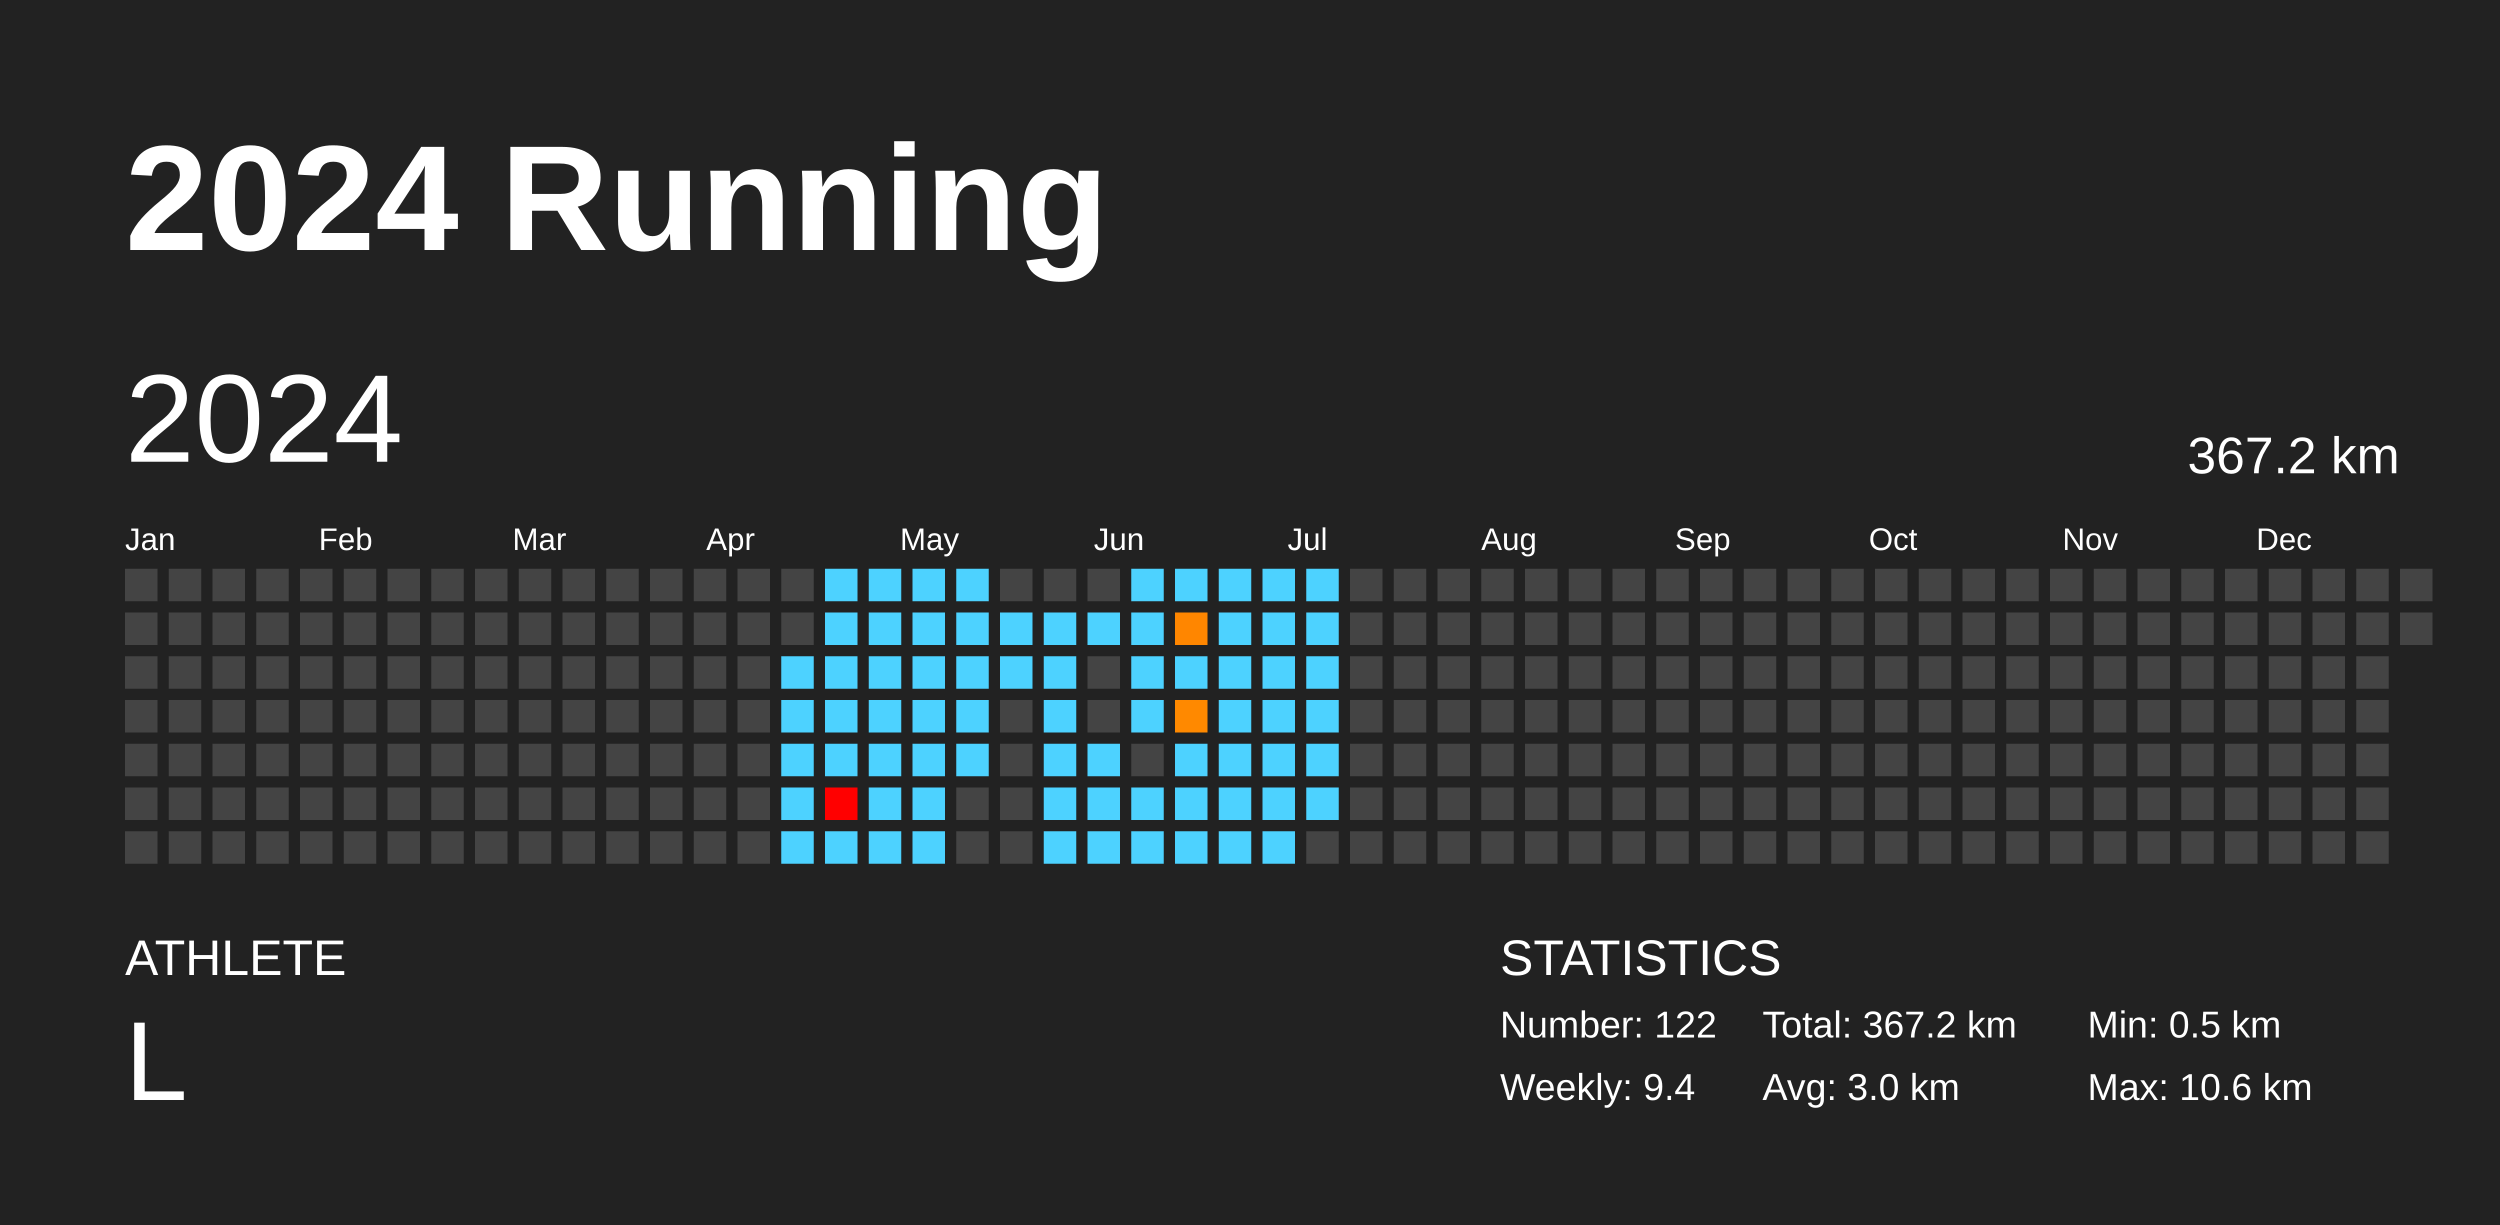
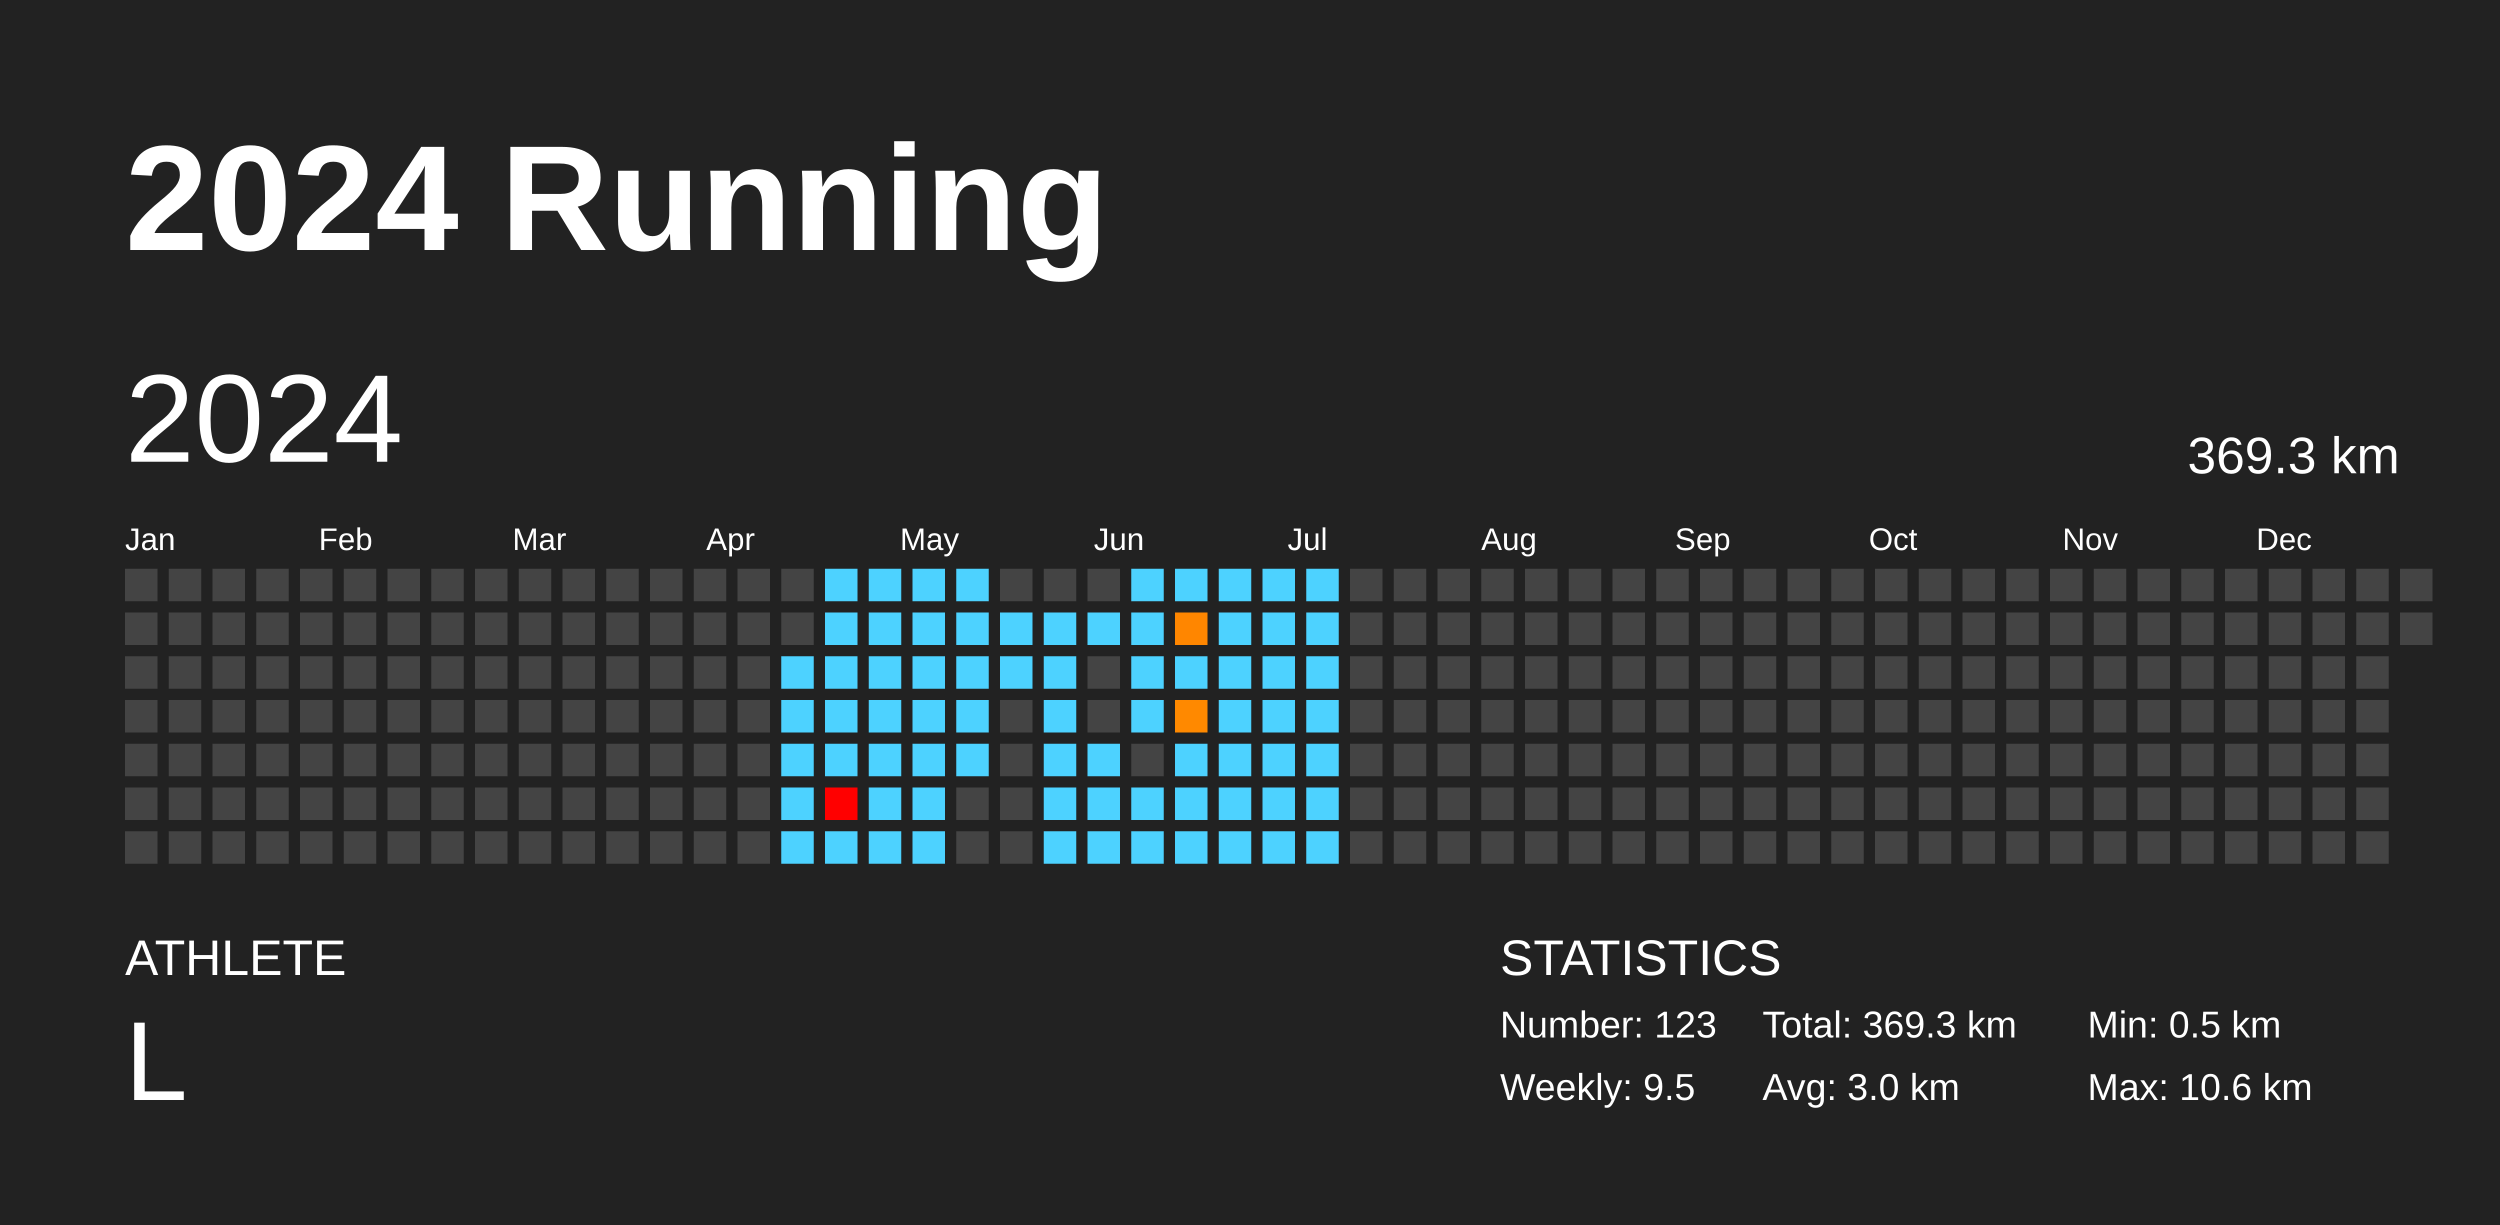
<svg xmlns="http://www.w3.org/2000/svg" baseProfile="full" height="98mm" version="1.1" viewBox="0,0,200,98" width="200mm">
  <defs />
  <rect fill="#222222" height="98" width="200" x="0" y="0" />
  <text fill="#FFFFFF" style="font-size:12px; font-family:Arial; font-weight:bold;" x="10" y="20">2024 Running</text>
  <text fill="#FFFFFF" style="font-size:4px; font-family:Arial" x="10" y="78">ATHLETE</text>
  <text fill="#FFFFFF" style="font-size:9px; font-family:Arial" x="10" y="88">L</text>
  <text fill="#FFFFFF" style="font-size:4px; font-family:Arial" x="120" y="78">STATISTICS</text>
-   <text fill="#FFFFFF" style="font-size:3px; font-family:Arial" x="120" y="83">Number: 122</text>
-   <text fill="#FFFFFF" style="font-size:3px; font-family:Arial" x="120" y="88">Weekly: 9.4</text>
-   <text fill="#FFFFFF" style="font-size:3px; font-family:Arial" x="141" y="83">Total: 367.2 km</text>
+   <text fill="#FFFFFF" style="font-size:3px; font-family:Arial" x="120" y="83">Number: 123</text>
+   <text fill="#FFFFFF" style="font-size:3px; font-family:Arial" x="120" y="88">Weekly: 9.5</text>
+   <text fill="#FFFFFF" style="font-size:3px; font-family:Arial" x="141" y="83">Total: 369.3 km</text>
  <text fill="#FFFFFF" style="font-size:3px; font-family:Arial" x="141" y="88">Avg: 3.0 km</text>
  <text fill="#FFFFFF" style="font-size:3px; font-family:Arial" x="167" y="83">Min: 0.5 km</text>
  <text fill="#FFFFFF" style="font-size:3px; font-family:Arial" x="167" y="88">Max: 10.6 km</text>
  <text dominant-baseline="hanging" fill="#FFFFFF" style="font-size:10.0px; font-family:Arial;" x="10" y="30">2024</text>
-   <text dominant-baseline="hanging" fill="#FFFFFF" style="font-size:4.125px; font-family:Arial;" x="175" y="35">367.2 km</text>
+   <text dominant-baseline="hanging" fill="#FFFFFF" style="font-size:4.125px; font-family:Arial;" x="175" y="35">369.3 km</text>
  <text fill="#FFFFFF" style="font-size:2.5px; font-family:Arial" x="10.0" y="44">Jan</text>
  <text fill="#FFFFFF" style="font-size:2.5px; font-family:Arial" x="25.5" y="44">Feb</text>
  <text fill="#FFFFFF" style="font-size:2.5px; font-family:Arial" x="41.0" y="44">Mar</text>
  <text fill="#FFFFFF" style="font-size:2.5px; font-family:Arial" x="56.5" y="44">Apr</text>
  <text fill="#FFFFFF" style="font-size:2.5px; font-family:Arial" x="72.0" y="44">May</text>
  <text fill="#FFFFFF" style="font-size:2.5px; font-family:Arial" x="87.5" y="44">Jun</text>
  <text fill="#FFFFFF" style="font-size:2.5px; font-family:Arial" x="103.0" y="44">Jul</text>
  <text fill="#FFFFFF" style="font-size:2.5px; font-family:Arial" x="118.5" y="44">Aug</text>
  <text fill="#FFFFFF" style="font-size:2.5px; font-family:Arial" x="134.0" y="44">Sep</text>
  <text fill="#FFFFFF" style="font-size:2.5px; font-family:Arial" x="149.5" y="44">Oct</text>
  <text fill="#FFFFFF" style="font-size:2.5px; font-family:Arial" x="165.0" y="44">Nov</text>
  <text fill="#FFFFFF" style="font-size:2.5px; font-family:Arial" x="180.5" y="44">Dec</text>
  <rect fill="#444444" height="2.6" width="2.6" x="10.0" y="45.5" />
  <rect fill="#444444" height="2.6" width="2.6" x="10.0" y="49.0" />
  <rect fill="#444444" height="2.6" width="2.6" x="10.0" y="52.5" />
  <rect fill="#444444" height="2.6" width="2.6" x="10.0" y="56.0" />
  <rect fill="#444444" height="2.6" width="2.6" x="10.0" y="59.5" />
  <rect fill="#444444" height="2.6" width="2.6" x="10.0" y="63.0" />
  <rect fill="#444444" height="2.6" width="2.6" x="10.0" y="66.5" />
  <rect fill="#444444" height="2.6" width="2.6" x="13.5" y="45.5" />
  <rect fill="#444444" height="2.6" width="2.6" x="13.5" y="49.0" />
  <rect fill="#444444" height="2.6" width="2.6" x="13.5" y="52.5" />
  <rect fill="#444444" height="2.6" width="2.6" x="13.5" y="56.0" />
  <rect fill="#444444" height="2.6" width="2.6" x="13.5" y="59.5" />
  <rect fill="#444444" height="2.6" width="2.6" x="13.5" y="63.0" />
  <rect fill="#444444" height="2.6" width="2.6" x="13.5" y="66.5" />
  <rect fill="#444444" height="2.6" width="2.6" x="17.0" y="45.5" />
  <rect fill="#444444" height="2.6" width="2.6" x="17.0" y="49.0" />
  <rect fill="#444444" height="2.6" width="2.6" x="17.0" y="52.5" />
  <rect fill="#444444" height="2.6" width="2.6" x="17.0" y="56.0" />
  <rect fill="#444444" height="2.6" width="2.6" x="17.0" y="59.5" />
  <rect fill="#444444" height="2.6" width="2.6" x="17.0" y="63.0" />
  <rect fill="#444444" height="2.6" width="2.6" x="17.0" y="66.5" />
  <rect fill="#444444" height="2.6" width="2.6" x="20.5" y="45.5" />
  <rect fill="#444444" height="2.6" width="2.6" x="20.5" y="49.0" />
  <rect fill="#444444" height="2.6" width="2.6" x="20.5" y="52.5" />
  <rect fill="#444444" height="2.6" width="2.6" x="20.5" y="56.0" />
  <rect fill="#444444" height="2.6" width="2.6" x="20.5" y="59.5" />
  <rect fill="#444444" height="2.6" width="2.6" x="20.5" y="63.0" />
  <rect fill="#444444" height="2.6" width="2.6" x="20.5" y="66.5" />
  <rect fill="#444444" height="2.6" width="2.6" x="24.0" y="45.5" />
  <rect fill="#444444" height="2.6" width="2.6" x="24.0" y="49.0" />
  <rect fill="#444444" height="2.6" width="2.6" x="24.0" y="52.5" />
  <rect fill="#444444" height="2.6" width="2.6" x="24.0" y="56.0" />
  <rect fill="#444444" height="2.6" width="2.6" x="24.0" y="59.5" />
  <rect fill="#444444" height="2.6" width="2.6" x="24.0" y="63.0" />
  <rect fill="#444444" height="2.6" width="2.6" x="24.0" y="66.5" />
  <rect fill="#444444" height="2.6" width="2.6" x="27.5" y="45.5" />
  <rect fill="#444444" height="2.6" width="2.6" x="27.5" y="49.0" />
  <rect fill="#444444" height="2.6" width="2.6" x="27.5" y="52.5" />
  <rect fill="#444444" height="2.6" width="2.6" x="27.5" y="56.0" />
  <rect fill="#444444" height="2.6" width="2.6" x="27.5" y="59.5" />
  <rect fill="#444444" height="2.6" width="2.6" x="27.5" y="63.0" />
  <rect fill="#444444" height="2.6" width="2.6" x="27.5" y="66.5" />
  <rect fill="#444444" height="2.6" width="2.6" x="31.0" y="45.5" />
  <rect fill="#444444" height="2.6" width="2.6" x="31.0" y="49.0" />
  <rect fill="#444444" height="2.6" width="2.6" x="31.0" y="52.5" />
  <rect fill="#444444" height="2.6" width="2.6" x="31.0" y="56.0" />
  <rect fill="#444444" height="2.6" width="2.6" x="31.0" y="59.5" />
  <rect fill="#444444" height="2.6" width="2.6" x="31.0" y="63.0" />
  <rect fill="#444444" height="2.6" width="2.6" x="31.0" y="66.5" />
  <rect fill="#444444" height="2.6" width="2.6" x="34.5" y="45.5" />
  <rect fill="#444444" height="2.6" width="2.6" x="34.5" y="49.0" />
  <rect fill="#444444" height="2.6" width="2.6" x="34.5" y="52.5" />
  <rect fill="#444444" height="2.6" width="2.6" x="34.5" y="56.0" />
  <rect fill="#444444" height="2.6" width="2.6" x="34.5" y="59.5" />
  <rect fill="#444444" height="2.6" width="2.6" x="34.5" y="63.0" />
  <rect fill="#444444" height="2.6" width="2.6" x="34.5" y="66.5" />
  <rect fill="#444444" height="2.6" width="2.6" x="38.0" y="45.5" />
  <rect fill="#444444" height="2.6" width="2.6" x="38.0" y="49.0" />
  <rect fill="#444444" height="2.6" width="2.6" x="38.0" y="52.5" />
  <rect fill="#444444" height="2.6" width="2.6" x="38.0" y="56.0" />
  <rect fill="#444444" height="2.6" width="2.6" x="38.0" y="59.5" />
  <rect fill="#444444" height="2.6" width="2.6" x="38.0" y="63.0" />
  <rect fill="#444444" height="2.6" width="2.6" x="38.0" y="66.5" />
  <rect fill="#444444" height="2.6" width="2.6" x="41.5" y="45.5" />
  <rect fill="#444444" height="2.6" width="2.6" x="41.5" y="49.0" />
  <rect fill="#444444" height="2.6" width="2.6" x="41.5" y="52.5" />
  <rect fill="#444444" height="2.6" width="2.6" x="41.5" y="56.0" />
  <rect fill="#444444" height="2.6" width="2.6" x="41.5" y="59.5" />
  <rect fill="#444444" height="2.6" width="2.6" x="41.5" y="63.0" />
  <rect fill="#444444" height="2.6" width="2.6" x="41.5" y="66.5" />
  <rect fill="#444444" height="2.6" width="2.6" x="45.0" y="45.5" />
  <rect fill="#444444" height="2.6" width="2.6" x="45.0" y="49.0" />
  <rect fill="#444444" height="2.6" width="2.6" x="45.0" y="52.5" />
  <rect fill="#444444" height="2.6" width="2.6" x="45.0" y="56.0" />
  <rect fill="#444444" height="2.6" width="2.6" x="45.0" y="59.5" />
  <rect fill="#444444" height="2.6" width="2.6" x="45.0" y="63.0" />
  <rect fill="#444444" height="2.6" width="2.6" x="45.0" y="66.5" />
  <rect fill="#444444" height="2.6" width="2.6" x="48.5" y="45.5" />
  <rect fill="#444444" height="2.6" width="2.6" x="48.5" y="49.0" />
  <rect fill="#444444" height="2.6" width="2.6" x="48.5" y="52.5" />
  <rect fill="#444444" height="2.6" width="2.6" x="48.5" y="56.0" />
  <rect fill="#444444" height="2.6" width="2.6" x="48.5" y="59.5" />
  <rect fill="#444444" height="2.6" width="2.6" x="48.5" y="63.0" />
  <rect fill="#444444" height="2.6" width="2.6" x="48.5" y="66.5" />
  <rect fill="#444444" height="2.6" width="2.6" x="52.0" y="45.5" />
  <rect fill="#444444" height="2.6" width="2.6" x="52.0" y="49.0" />
  <rect fill="#444444" height="2.6" width="2.6" x="52.0" y="52.5" />
  <rect fill="#444444" height="2.6" width="2.6" x="52.0" y="56.0" />
  <rect fill="#444444" height="2.6" width="2.6" x="52.0" y="59.5" />
  <rect fill="#444444" height="2.6" width="2.6" x="52.0" y="63.0" />
  <rect fill="#444444" height="2.6" width="2.6" x="52.0" y="66.5" />
  <rect fill="#444444" height="2.6" width="2.6" x="55.5" y="45.5" />
  <rect fill="#444444" height="2.6" width="2.6" x="55.5" y="49.0" />
  <rect fill="#444444" height="2.6" width="2.6" x="55.5" y="52.5" />
  <rect fill="#444444" height="2.6" width="2.6" x="55.5" y="56.0" />
  <rect fill="#444444" height="2.6" width="2.6" x="55.5" y="59.5" />
  <rect fill="#444444" height="2.6" width="2.6" x="55.5" y="63.0" />
  <rect fill="#444444" height="2.6" width="2.6" x="55.5" y="66.5" />
  <rect fill="#444444" height="2.6" width="2.6" x="59.0" y="45.5" />
  <rect fill="#444444" height="2.6" width="2.6" x="59.0" y="49.0" />
  <rect fill="#444444" height="2.6" width="2.6" x="59.0" y="52.5" />
  <rect fill="#444444" height="2.6" width="2.6" x="59.0" y="56.0" />
  <rect fill="#444444" height="2.6" width="2.6" x="59.0" y="59.5" />
  <rect fill="#444444" height="2.6" width="2.6" x="59.0" y="63.0" />
  <rect fill="#444444" height="2.6" width="2.6" x="59.0" y="66.5" />
  <rect fill="#444444" height="2.6" width="2.6" x="62.5" y="45.5" />
  <rect fill="#444444" height="2.6" width="2.6" x="62.5" y="49.0" />
  <rect fill="#4dd2ff" height="2.6" width="2.6" x="62.5" y="52.5" />
  <rect fill="#4dd2ff" height="2.6" width="2.6" x="62.5" y="56.0" />
  <rect fill="#4dd2ff" height="2.6" width="2.6" x="62.5" y="59.5" />
  <rect fill="#4dd2ff" height="2.6" width="2.6" x="62.5" y="63.0" />
  <rect fill="#4dd2ff" height="2.6" width="2.6" x="62.5" y="66.5" />
  <rect fill="#4dd2ff" height="2.6" width="2.6" x="66.0" y="45.5" />
  <rect fill="#4dd2ff" height="2.6" width="2.6" x="66.0" y="49.0" />
  <rect fill="#4dd2ff" height="2.6" width="2.6" x="66.0" y="52.5" />
  <rect fill="#4dd2ff" height="2.6" width="2.6" x="66.0" y="56.0" />
  <rect fill="#4dd2ff" height="2.6" width="2.6" x="66.0" y="59.5" />
  <rect fill="red" height="2.6" width="2.6" x="66.0" y="63.0" />
  <rect fill="#4dd2ff" height="2.6" width="2.6" x="66.0" y="66.5" />
  <rect fill="#4dd2ff" height="2.6" width="2.6" x="69.5" y="45.5" />
  <rect fill="#4dd2ff" height="2.6" width="2.6" x="69.5" y="49.0" />
  <rect fill="#4dd2ff" height="2.6" width="2.6" x="69.5" y="52.5" />
  <rect fill="#4dd2ff" height="2.6" width="2.6" x="69.5" y="56.0" />
  <rect fill="#4dd2ff" height="2.6" width="2.6" x="69.5" y="59.5" />
  <rect fill="#4dd2ff" height="2.6" width="2.6" x="69.5" y="63.0" />
  <rect fill="#4dd2ff" height="2.6" width="2.6" x="69.5" y="66.5" />
  <rect fill="#4dd2ff" height="2.6" width="2.6" x="73.0" y="45.5" />
  <rect fill="#4dd2ff" height="2.6" width="2.6" x="73.0" y="49.0" />
  <rect fill="#4dd2ff" height="2.6" width="2.6" x="73.0" y="52.5" />
  <rect fill="#4dd2ff" height="2.6" width="2.6" x="73.0" y="56.0" />
  <rect fill="#4dd2ff" height="2.6" width="2.6" x="73.0" y="59.5" />
  <rect fill="#4dd2ff" height="2.6" width="2.6" x="73.0" y="63.0" />
  <rect fill="#4dd2ff" height="2.6" width="2.6" x="73.0" y="66.5" />
  <rect fill="#4dd2ff" height="2.6" width="2.6" x="76.5" y="45.5" />
  <rect fill="#4dd2ff" height="2.6" width="2.6" x="76.5" y="49.0" />
  <rect fill="#4dd2ff" height="2.6" width="2.6" x="76.5" y="52.5" />
  <rect fill="#4dd2ff" height="2.6" width="2.6" x="76.5" y="56.0" />
  <rect fill="#4dd2ff" height="2.6" width="2.6" x="76.5" y="59.5" />
  <rect fill="#444444" height="2.6" width="2.6" x="76.5" y="63.0" />
  <rect fill="#444444" height="2.6" width="2.6" x="76.5" y="66.5" />
  <rect fill="#444444" height="2.6" width="2.6" x="80.0" y="45.5" />
  <rect fill="#4dd2ff" height="2.6" width="2.6" x="80.0" y="49.0" />
  <rect fill="#4dd2ff" height="2.6" width="2.6" x="80.0" y="52.5" />
  <rect fill="#444444" height="2.6" width="2.6" x="80.0" y="56.0" />
  <rect fill="#444444" height="2.6" width="2.6" x="80.0" y="59.5" />
  <rect fill="#444444" height="2.6" width="2.6" x="80.0" y="63.0" />
  <rect fill="#444444" height="2.6" width="2.6" x="80.0" y="66.5" />
  <rect fill="#444444" height="2.6" width="2.6" x="83.5" y="45.5" />
  <rect fill="#4dd2ff" height="2.6" width="2.6" x="83.5" y="49.0" />
  <rect fill="#4dd2ff" height="2.6" width="2.6" x="83.5" y="52.5" />
  <rect fill="#4dd2ff" height="2.6" width="2.6" x="83.5" y="56.0" />
  <rect fill="#4dd2ff" height="2.6" width="2.6" x="83.5" y="59.5" />
  <rect fill="#4dd2ff" height="2.6" width="2.6" x="83.5" y="63.0" />
  <rect fill="#4dd2ff" height="2.6" width="2.6" x="83.5" y="66.5" />
  <rect fill="#444444" height="2.6" width="2.6" x="87.0" y="45.5" />
  <rect fill="#4dd2ff" height="2.6" width="2.6" x="87.0" y="49.0" />
  <rect fill="#444444" height="2.6" width="2.6" x="87.0" y="52.5" />
  <rect fill="#444444" height="2.6" width="2.6" x="87.0" y="56.0" />
  <rect fill="#4dd2ff" height="2.6" width="2.6" x="87.0" y="59.5" />
  <rect fill="#4dd2ff" height="2.6" width="2.6" x="87.0" y="63.0" />
  <rect fill="#4dd2ff" height="2.6" width="2.6" x="87.0" y="66.5" />
  <rect fill="#4dd2ff" height="2.6" width="2.6" x="90.5" y="45.5" />
  <rect fill="#4dd2ff" height="2.6" width="2.6" x="90.5" y="49.0" />
  <rect fill="#4dd2ff" height="2.6" width="2.6" x="90.5" y="52.5" />
  <rect fill="#4dd2ff" height="2.6" width="2.6" x="90.5" y="56.0" />
  <rect fill="#444444" height="2.6" width="2.6" x="90.5" y="59.5" />
  <rect fill="#4dd2ff" height="2.6" width="2.6" x="90.5" y="63.0" />
  <rect fill="#4dd2ff" height="2.6" width="2.6" x="90.5" y="66.5" />
  <rect fill="#4dd2ff" height="2.6" width="2.6" x="94.0" y="45.5" />
  <rect fill="#ff8600" height="2.6" width="2.6" x="94.0" y="49.0" />
  <rect fill="#4dd2ff" height="2.6" width="2.6" x="94.0" y="52.5" />
  <rect fill="#ff8900" height="2.6" width="2.6" x="94.0" y="56.0" />
  <rect fill="#4dd2ff" height="2.6" width="2.6" x="94.0" y="59.5" />
  <rect fill="#4dd2ff" height="2.6" width="2.6" x="94.0" y="63.0" />
  <rect fill="#4dd2ff" height="2.6" width="2.6" x="94.0" y="66.5" />
  <rect fill="#4dd2ff" height="2.6" width="2.6" x="97.5" y="45.5" />
  <rect fill="#4dd2ff" height="2.6" width="2.6" x="97.5" y="49.0" />
  <rect fill="#4dd2ff" height="2.6" width="2.6" x="97.5" y="52.5" />
  <rect fill="#4dd2ff" height="2.6" width="2.6" x="97.5" y="56.0" />
  <rect fill="#4dd2ff" height="2.6" width="2.6" x="97.5" y="59.5" />
  <rect fill="#4dd2ff" height="2.6" width="2.6" x="97.5" y="63.0" />
  <rect fill="#4dd2ff" height="2.6" width="2.6" x="97.5" y="66.5" />
  <rect fill="#4dd2ff" height="2.6" width="2.6" x="101.0" y="45.5" />
  <rect fill="#4dd2ff" height="2.6" width="2.6" x="101.0" y="49.0" />
  <rect fill="#4dd2ff" height="2.6" width="2.6" x="101.0" y="52.5" />
  <rect fill="#4dd2ff" height="2.6" width="2.6" x="101.0" y="56.0" />
  <rect fill="#4dd2ff" height="2.6" width="2.6" x="101.0" y="59.5" />
  <rect fill="#4dd2ff" height="2.6" width="2.6" x="101.0" y="63.0" />
  <rect fill="#4dd2ff" height="2.6" width="2.6" x="101.0" y="66.5" />
  <rect fill="#4dd2ff" height="2.6" width="2.6" x="104.5" y="45.5" />
  <rect fill="#4dd2ff" height="2.6" width="2.6" x="104.5" y="49.0" />
  <rect fill="#4dd2ff" height="2.6" width="2.6" x="104.5" y="52.5" />
  <rect fill="#4dd2ff" height="2.6" width="2.6" x="104.5" y="56.0" />
  <rect fill="#4dd2ff" height="2.6" width="2.6" x="104.5" y="59.5" />
  <rect fill="#4dd2ff" height="2.6" width="2.6" x="104.5" y="63.0" />
-   <rect fill="#444444" height="2.6" width="2.6" x="104.5" y="66.5" />
+   <rect fill="#4dd2ff" height="2.6" width="2.6" x="104.5" y="66.5" />
  <rect fill="#444444" height="2.6" width="2.6" x="108.0" y="45.5" />
  <rect fill="#444444" height="2.6" width="2.6" x="108.0" y="49.0" />
  <rect fill="#444444" height="2.6" width="2.6" x="108.0" y="52.5" />
  <rect fill="#444444" height="2.6" width="2.6" x="108.0" y="56.0" />
  <rect fill="#444444" height="2.6" width="2.6" x="108.0" y="59.5" />
  <rect fill="#444444" height="2.6" width="2.6" x="108.0" y="63.0" />
  <rect fill="#444444" height="2.6" width="2.6" x="108.0" y="66.5" />
  <rect fill="#444444" height="2.6" width="2.6" x="111.5" y="45.5" />
  <rect fill="#444444" height="2.6" width="2.6" x="111.5" y="49.0" />
  <rect fill="#444444" height="2.6" width="2.6" x="111.5" y="52.5" />
  <rect fill="#444444" height="2.6" width="2.6" x="111.5" y="56.0" />
  <rect fill="#444444" height="2.6" width="2.6" x="111.5" y="59.5" />
  <rect fill="#444444" height="2.6" width="2.6" x="111.5" y="63.0" />
  <rect fill="#444444" height="2.6" width="2.6" x="111.5" y="66.5" />
  <rect fill="#444444" height="2.6" width="2.6" x="115.0" y="45.5" />
  <rect fill="#444444" height="2.6" width="2.6" x="115.0" y="49.0" />
  <rect fill="#444444" height="2.6" width="2.6" x="115.0" y="52.5" />
  <rect fill="#444444" height="2.6" width="2.6" x="115.0" y="56.0" />
  <rect fill="#444444" height="2.6" width="2.6" x="115.0" y="59.5" />
  <rect fill="#444444" height="2.6" width="2.6" x="115.0" y="63.0" />
  <rect fill="#444444" height="2.6" width="2.6" x="115.0" y="66.5" />
  <rect fill="#444444" height="2.6" width="2.6" x="118.5" y="45.5" />
  <rect fill="#444444" height="2.6" width="2.6" x="118.5" y="49.0" />
  <rect fill="#444444" height="2.6" width="2.6" x="118.5" y="52.5" />
  <rect fill="#444444" height="2.6" width="2.6" x="118.5" y="56.0" />
  <rect fill="#444444" height="2.6" width="2.6" x="118.5" y="59.5" />
  <rect fill="#444444" height="2.6" width="2.6" x="118.5" y="63.0" />
  <rect fill="#444444" height="2.6" width="2.6" x="118.5" y="66.5" />
  <rect fill="#444444" height="2.6" width="2.6" x="122.0" y="45.5" />
  <rect fill="#444444" height="2.6" width="2.6" x="122.0" y="49.0" />
  <rect fill="#444444" height="2.6" width="2.6" x="122.0" y="52.5" />
  <rect fill="#444444" height="2.6" width="2.6" x="122.0" y="56.0" />
  <rect fill="#444444" height="2.6" width="2.6" x="122.0" y="59.5" />
  <rect fill="#444444" height="2.6" width="2.6" x="122.0" y="63.0" />
  <rect fill="#444444" height="2.6" width="2.6" x="122.0" y="66.5" />
  <rect fill="#444444" height="2.6" width="2.6" x="125.5" y="45.5" />
  <rect fill="#444444" height="2.6" width="2.6" x="125.5" y="49.0" />
  <rect fill="#444444" height="2.6" width="2.6" x="125.5" y="52.5" />
  <rect fill="#444444" height="2.6" width="2.6" x="125.5" y="56.0" />
  <rect fill="#444444" height="2.6" width="2.6" x="125.5" y="59.5" />
  <rect fill="#444444" height="2.6" width="2.6" x="125.5" y="63.0" />
  <rect fill="#444444" height="2.6" width="2.6" x="125.5" y="66.5" />
  <rect fill="#444444" height="2.6" width="2.6" x="129.0" y="45.5" />
  <rect fill="#444444" height="2.6" width="2.6" x="129.0" y="49.0" />
  <rect fill="#444444" height="2.6" width="2.6" x="129.0" y="52.5" />
  <rect fill="#444444" height="2.6" width="2.6" x="129.0" y="56.0" />
  <rect fill="#444444" height="2.6" width="2.6" x="129.0" y="59.5" />
  <rect fill="#444444" height="2.6" width="2.6" x="129.0" y="63.0" />
  <rect fill="#444444" height="2.6" width="2.6" x="129.0" y="66.5" />
  <rect fill="#444444" height="2.6" width="2.6" x="132.5" y="45.5" />
  <rect fill="#444444" height="2.6" width="2.6" x="132.5" y="49.0" />
  <rect fill="#444444" height="2.6" width="2.6" x="132.5" y="52.5" />
  <rect fill="#444444" height="2.6" width="2.6" x="132.5" y="56.0" />
  <rect fill="#444444" height="2.6" width="2.6" x="132.5" y="59.5" />
  <rect fill="#444444" height="2.6" width="2.6" x="132.5" y="63.0" />
  <rect fill="#444444" height="2.6" width="2.6" x="132.5" y="66.5" />
  <rect fill="#444444" height="2.6" width="2.6" x="136.0" y="45.5" />
  <rect fill="#444444" height="2.6" width="2.6" x="136.0" y="49.0" />
  <rect fill="#444444" height="2.6" width="2.6" x="136.0" y="52.5" />
  <rect fill="#444444" height="2.6" width="2.6" x="136.0" y="56.0" />
  <rect fill="#444444" height="2.6" width="2.6" x="136.0" y="59.5" />
  <rect fill="#444444" height="2.6" width="2.6" x="136.0" y="63.0" />
  <rect fill="#444444" height="2.6" width="2.6" x="136.0" y="66.5" />
  <rect fill="#444444" height="2.6" width="2.6" x="139.5" y="45.5" />
  <rect fill="#444444" height="2.6" width="2.6" x="139.5" y="49.0" />
  <rect fill="#444444" height="2.6" width="2.6" x="139.5" y="52.5" />
  <rect fill="#444444" height="2.6" width="2.6" x="139.5" y="56.0" />
  <rect fill="#444444" height="2.6" width="2.6" x="139.5" y="59.5" />
  <rect fill="#444444" height="2.6" width="2.6" x="139.5" y="63.0" />
  <rect fill="#444444" height="2.6" width="2.6" x="139.5" y="66.5" />
  <rect fill="#444444" height="2.6" width="2.6" x="143.0" y="45.5" />
  <rect fill="#444444" height="2.6" width="2.6" x="143.0" y="49.0" />
  <rect fill="#444444" height="2.6" width="2.6" x="143.0" y="52.5" />
  <rect fill="#444444" height="2.6" width="2.6" x="143.0" y="56.0" />
  <rect fill="#444444" height="2.6" width="2.6" x="143.0" y="59.5" />
  <rect fill="#444444" height="2.6" width="2.6" x="143.0" y="63.0" />
  <rect fill="#444444" height="2.6" width="2.6" x="143.0" y="66.5" />
  <rect fill="#444444" height="2.6" width="2.6" x="146.5" y="45.5" />
  <rect fill="#444444" height="2.6" width="2.6" x="146.5" y="49.0" />
  <rect fill="#444444" height="2.6" width="2.6" x="146.5" y="52.5" />
  <rect fill="#444444" height="2.6" width="2.6" x="146.5" y="56.0" />
  <rect fill="#444444" height="2.6" width="2.6" x="146.5" y="59.5" />
  <rect fill="#444444" height="2.6" width="2.6" x="146.5" y="63.0" />
  <rect fill="#444444" height="2.6" width="2.6" x="146.5" y="66.5" />
  <rect fill="#444444" height="2.6" width="2.6" x="150.0" y="45.5" />
  <rect fill="#444444" height="2.6" width="2.6" x="150.0" y="49.0" />
  <rect fill="#444444" height="2.6" width="2.6" x="150.0" y="52.5" />
  <rect fill="#444444" height="2.6" width="2.6" x="150.0" y="56.0" />
  <rect fill="#444444" height="2.6" width="2.6" x="150.0" y="59.5" />
  <rect fill="#444444" height="2.6" width="2.6" x="150.0" y="63.0" />
  <rect fill="#444444" height="2.6" width="2.6" x="150.0" y="66.5" />
  <rect fill="#444444" height="2.6" width="2.6" x="153.5" y="45.5" />
  <rect fill="#444444" height="2.6" width="2.6" x="153.5" y="49.0" />
  <rect fill="#444444" height="2.6" width="2.6" x="153.5" y="52.5" />
  <rect fill="#444444" height="2.6" width="2.6" x="153.5" y="56.0" />
  <rect fill="#444444" height="2.6" width="2.6" x="153.5" y="59.5" />
  <rect fill="#444444" height="2.6" width="2.6" x="153.5" y="63.0" />
  <rect fill="#444444" height="2.6" width="2.6" x="153.5" y="66.5" />
  <rect fill="#444444" height="2.6" width="2.6" x="157.0" y="45.5" />
  <rect fill="#444444" height="2.6" width="2.6" x="157.0" y="49.0" />
  <rect fill="#444444" height="2.6" width="2.6" x="157.0" y="52.5" />
  <rect fill="#444444" height="2.6" width="2.6" x="157.0" y="56.0" />
  <rect fill="#444444" height="2.6" width="2.6" x="157.0" y="59.5" />
  <rect fill="#444444" height="2.6" width="2.6" x="157.0" y="63.0" />
  <rect fill="#444444" height="2.6" width="2.6" x="157.0" y="66.5" />
  <rect fill="#444444" height="2.6" width="2.6" x="160.5" y="45.5" />
  <rect fill="#444444" height="2.6" width="2.6" x="160.5" y="49.0" />
  <rect fill="#444444" height="2.6" width="2.6" x="160.5" y="52.5" />
  <rect fill="#444444" height="2.6" width="2.6" x="160.5" y="56.0" />
  <rect fill="#444444" height="2.6" width="2.6" x="160.5" y="59.5" />
  <rect fill="#444444" height="2.6" width="2.6" x="160.5" y="63.0" />
  <rect fill="#444444" height="2.6" width="2.6" x="160.5" y="66.5" />
  <rect fill="#444444" height="2.6" width="2.6" x="164.0" y="45.5" />
  <rect fill="#444444" height="2.6" width="2.6" x="164.0" y="49.0" />
  <rect fill="#444444" height="2.6" width="2.6" x="164.0" y="52.5" />
  <rect fill="#444444" height="2.6" width="2.6" x="164.0" y="56.0" />
  <rect fill="#444444" height="2.6" width="2.6" x="164.0" y="59.5" />
  <rect fill="#444444" height="2.6" width="2.6" x="164.0" y="63.0" />
  <rect fill="#444444" height="2.6" width="2.6" x="164.0" y="66.5" />
  <rect fill="#444444" height="2.6" width="2.6" x="167.5" y="45.5" />
  <rect fill="#444444" height="2.6" width="2.6" x="167.5" y="49.0" />
  <rect fill="#444444" height="2.6" width="2.6" x="167.5" y="52.5" />
  <rect fill="#444444" height="2.6" width="2.6" x="167.5" y="56.0" />
  <rect fill="#444444" height="2.6" width="2.6" x="167.5" y="59.5" />
  <rect fill="#444444" height="2.6" width="2.6" x="167.5" y="63.0" />
  <rect fill="#444444" height="2.6" width="2.6" x="167.5" y="66.5" />
  <rect fill="#444444" height="2.6" width="2.6" x="171.0" y="45.5" />
  <rect fill="#444444" height="2.6" width="2.6" x="171.0" y="49.0" />
  <rect fill="#444444" height="2.6" width="2.6" x="171.0" y="52.5" />
  <rect fill="#444444" height="2.6" width="2.6" x="171.0" y="56.0" />
  <rect fill="#444444" height="2.6" width="2.6" x="171.0" y="59.5" />
  <rect fill="#444444" height="2.6" width="2.6" x="171.0" y="63.0" />
  <rect fill="#444444" height="2.6" width="2.6" x="171.0" y="66.5" />
  <rect fill="#444444" height="2.6" width="2.6" x="174.5" y="45.5" />
  <rect fill="#444444" height="2.6" width="2.6" x="174.5" y="49.0" />
  <rect fill="#444444" height="2.6" width="2.6" x="174.5" y="52.5" />
  <rect fill="#444444" height="2.6" width="2.6" x="174.5" y="56.0" />
  <rect fill="#444444" height="2.6" width="2.6" x="174.5" y="59.5" />
  <rect fill="#444444" height="2.6" width="2.6" x="174.5" y="63.0" />
  <rect fill="#444444" height="2.6" width="2.6" x="174.5" y="66.5" />
  <rect fill="#444444" height="2.6" width="2.6" x="178.0" y="45.5" />
  <rect fill="#444444" height="2.6" width="2.6" x="178.0" y="49.0" />
  <rect fill="#444444" height="2.6" width="2.6" x="178.0" y="52.5" />
  <rect fill="#444444" height="2.6" width="2.6" x="178.0" y="56.0" />
  <rect fill="#444444" height="2.6" width="2.6" x="178.0" y="59.5" />
  <rect fill="#444444" height="2.6" width="2.6" x="178.0" y="63.0" />
  <rect fill="#444444" height="2.6" width="2.6" x="178.0" y="66.5" />
  <rect fill="#444444" height="2.6" width="2.6" x="181.5" y="45.5" />
  <rect fill="#444444" height="2.6" width="2.6" x="181.5" y="49.0" />
  <rect fill="#444444" height="2.6" width="2.6" x="181.5" y="52.5" />
  <rect fill="#444444" height="2.6" width="2.6" x="181.5" y="56.0" />
  <rect fill="#444444" height="2.6" width="2.6" x="181.5" y="59.5" />
  <rect fill="#444444" height="2.6" width="2.6" x="181.5" y="63.0" />
  <rect fill="#444444" height="2.6" width="2.6" x="181.5" y="66.5" />
  <rect fill="#444444" height="2.6" width="2.6" x="185.0" y="45.5" />
  <rect fill="#444444" height="2.6" width="2.6" x="185.0" y="49.0" />
  <rect fill="#444444" height="2.6" width="2.6" x="185.0" y="52.5" />
  <rect fill="#444444" height="2.6" width="2.6" x="185.0" y="56.0" />
  <rect fill="#444444" height="2.6" width="2.6" x="185.0" y="59.5" />
  <rect fill="#444444" height="2.6" width="2.6" x="185.0" y="63.0" />
  <rect fill="#444444" height="2.6" width="2.6" x="185.0" y="66.5" />
  <rect fill="#444444" height="2.6" width="2.6" x="188.5" y="45.5" />
  <rect fill="#444444" height="2.6" width="2.6" x="188.5" y="49.0" />
  <rect fill="#444444" height="2.6" width="2.6" x="188.5" y="52.5" />
  <rect fill="#444444" height="2.6" width="2.6" x="188.5" y="56.0" />
  <rect fill="#444444" height="2.6" width="2.6" x="188.5" y="59.5" />
  <rect fill="#444444" height="2.6" width="2.6" x="188.5" y="63.0" />
  <rect fill="#444444" height="2.6" width="2.6" x="188.5" y="66.5" />
  <rect fill="#444444" height="2.6" width="2.6" x="192.0" y="45.5" />
  <rect fill="#444444" height="2.6" width="2.6" x="192.0" y="49.0" />
</svg>
